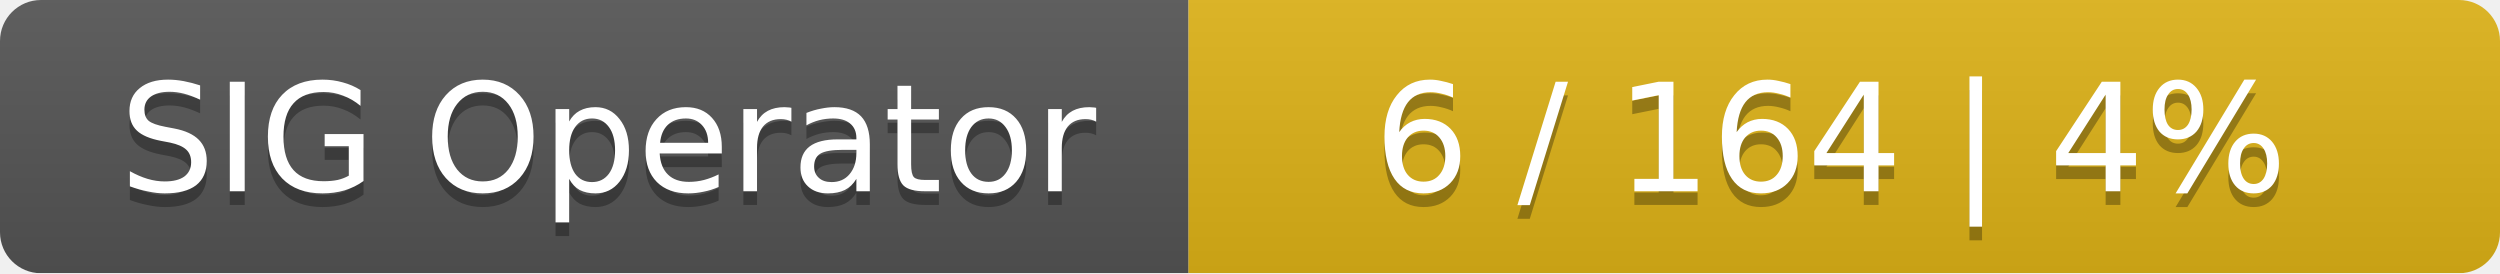
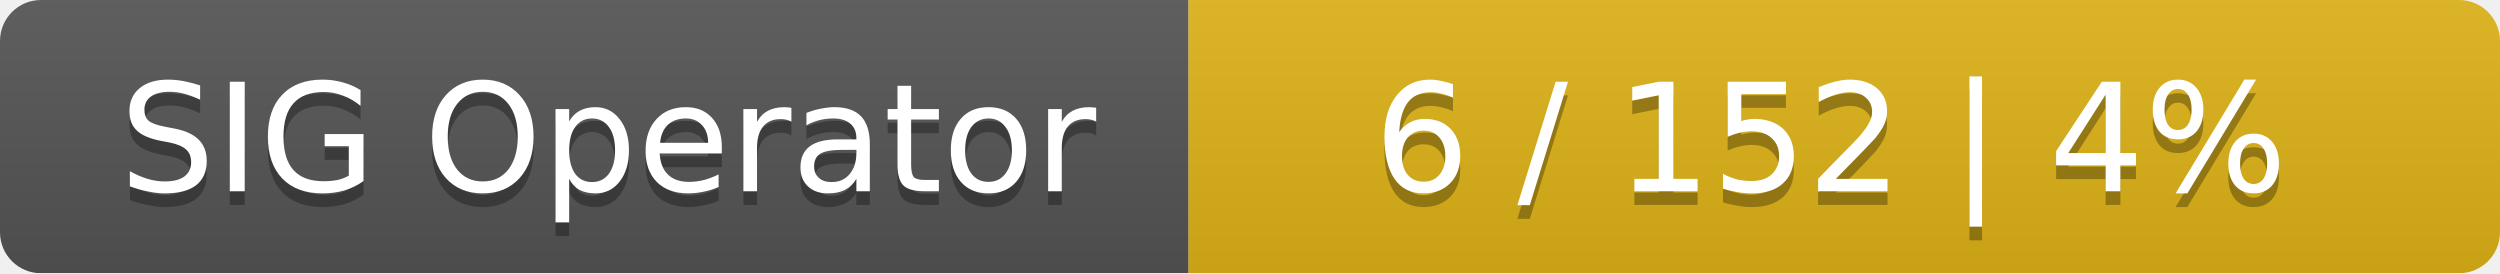
<svg xmlns="http://www.w3.org/2000/svg" width="183" height="20">
  <linearGradient id="smooth" x2="0" y2="100%">
    <stop offset="0" stop-color="#bbb" stop-opacity=".1" />
    <stop offset="1" stop-opacity=".1" />
  </linearGradient>
  <mask id="round">
    <rect width="183" height="20" rx="3" fill="#fff" />
  </mask>
  <g mask="url(#round)">
    <rect width="87" height="20" fill="#555" />
    <rect x="87" width="96" height="20" fill="#dfb317" />
    <rect width="183" height="20" fill="url(#smooth)" />
  </g>
  <g fill="#fff" text-anchor="middle" font-family="DejaVu Sans,Verdana,Geneva,sans-serif" font-size="11">
    <text x="44.5" y="15" fill="#010101" fill-opacity=".3">SIG Operator</text>
    <text x="44.5" y="14">SIG Operator</text>
-     <text x="134" y="15" fill="#010101" fill-opacity=".3">6 / 164    |    4%</text>
-     <text x="134" y="14">6 / 164    |    4%</text>
+     <text x="134" y="15" fill="#010101" fill-opacity=".3">6 / 152    |    4%</text>
+     <text x="134" y="14">6 / 152    |    4%</text>
  </g>
</svg>
